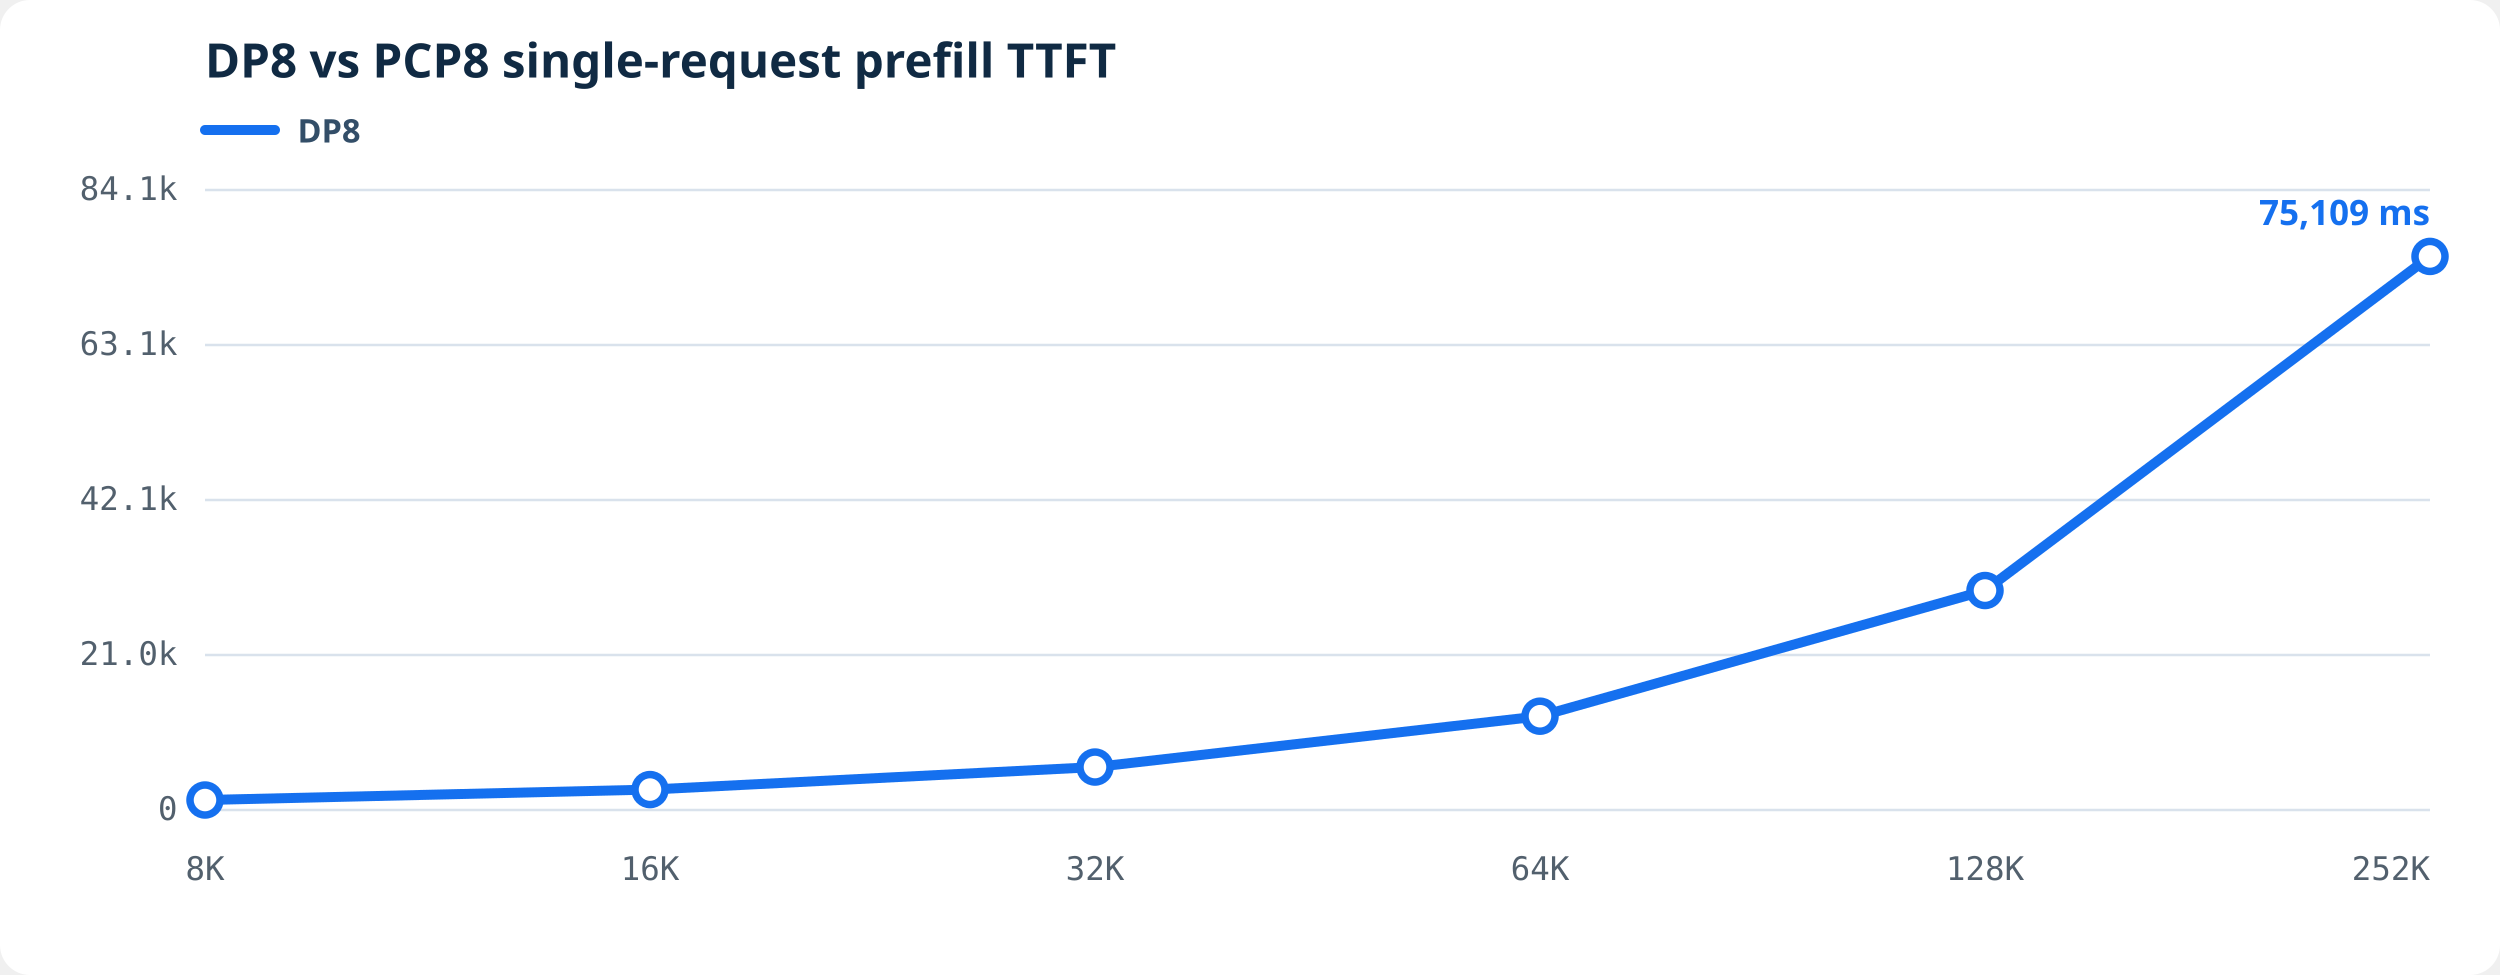
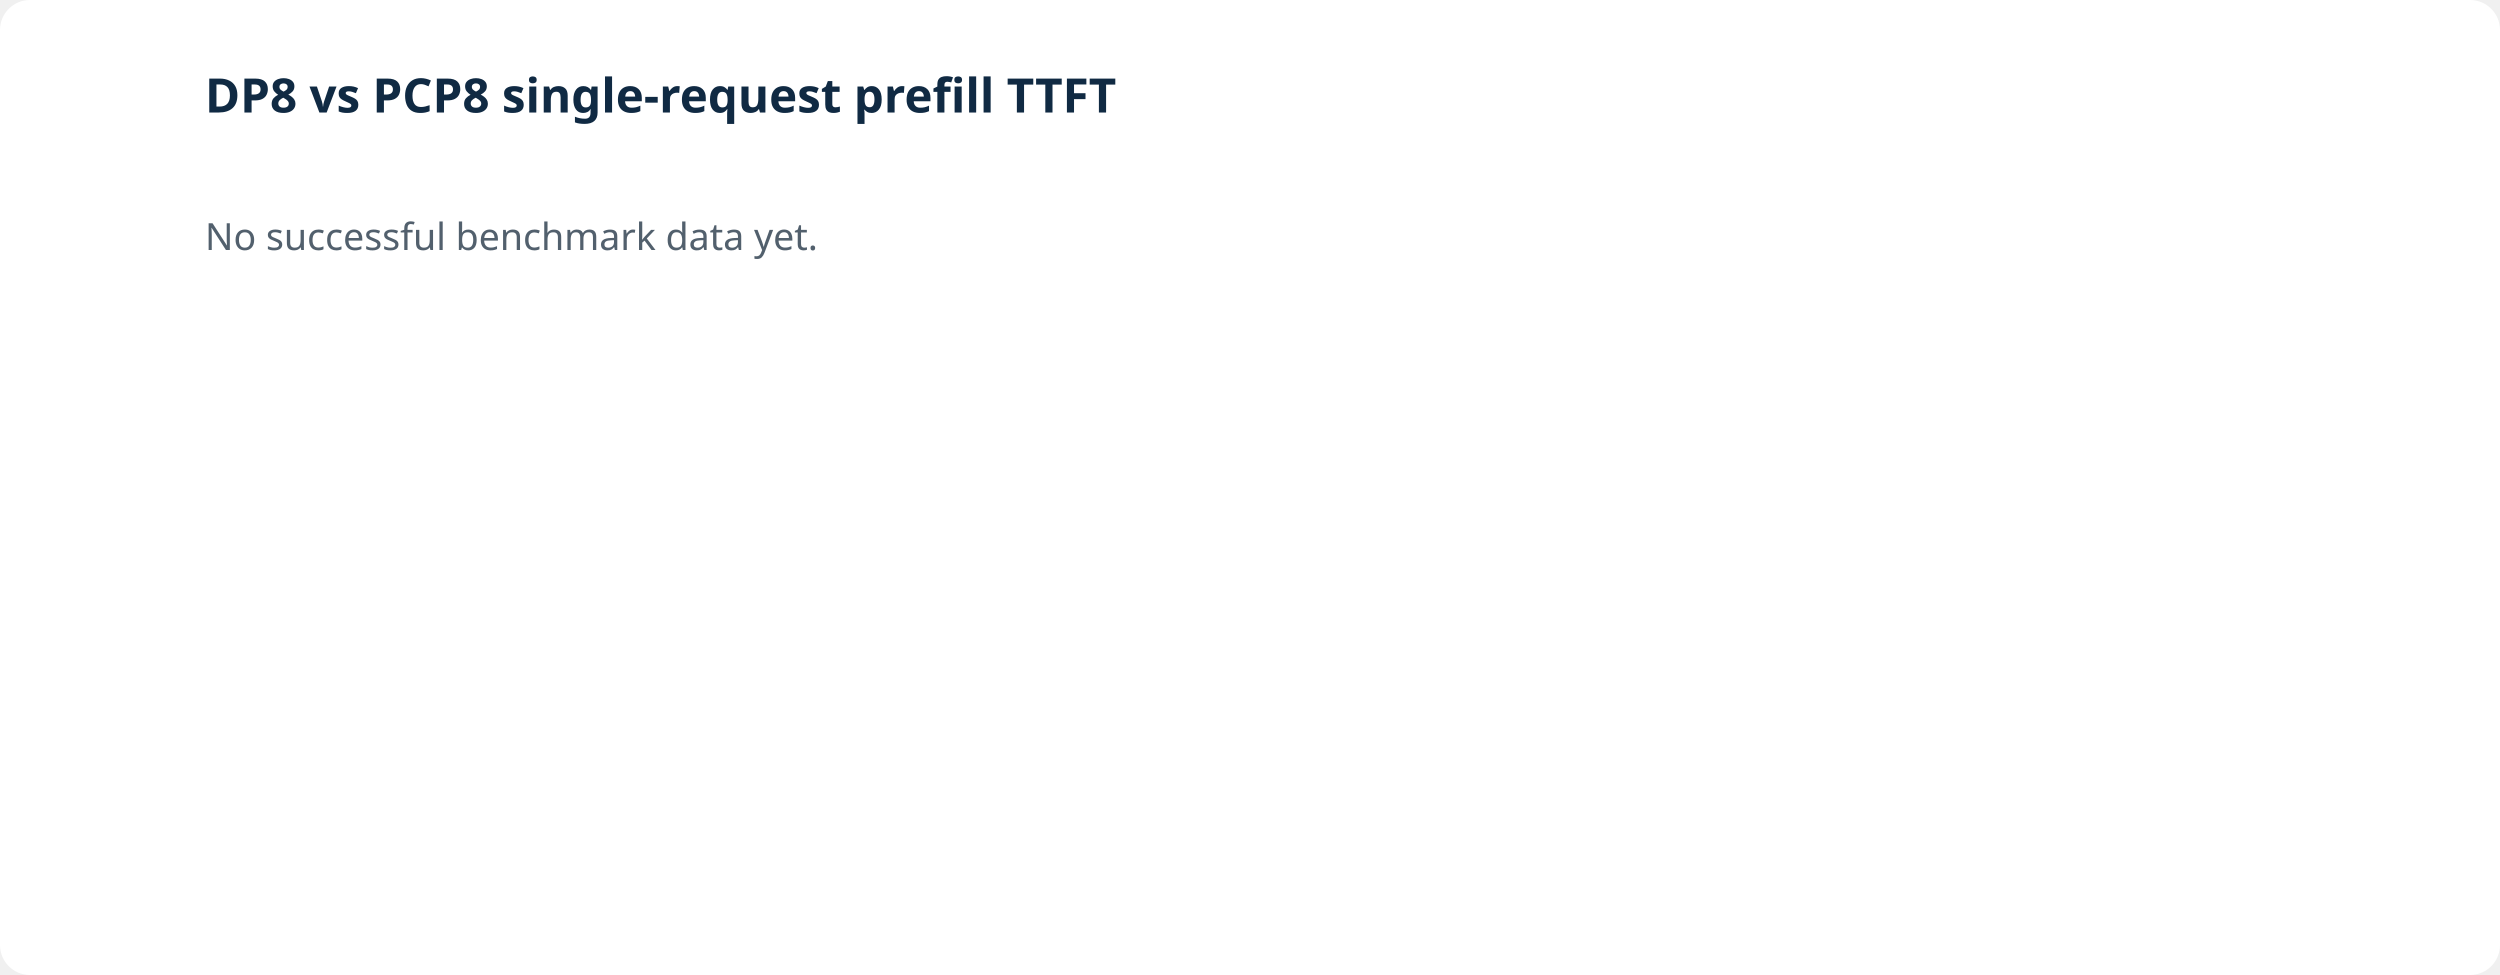
<svg xmlns="http://www.w3.org/2000/svg" viewBox="0 0 1000 390" role="img" aria-labelledby="prefill-ttft-title prefill-ttft-desc">
-   <style>.bg{fill:#fff}.grid{stroke:#d9e2ec;stroke-width:1}.axis{fill:#52606d;font:13px ui-monospace,SFMono-Regular,Consolas,monospace}.heading{fill:#102a43;font:600 19px system-ui,sans-serif}.line{fill:none;stroke-width:4;stroke-linejoin:round;stroke-linecap:round}.dot{fill:#fff;stroke-width:3}.latest{stroke-width:3}.legend{fill:#334e68;font:600 13px system-ui,sans-serif}.value{font:600 14px system-ui,sans-serif}</style>
-   <rect class="bg" width="1000" height="390" rx="12" />
-   <text class="heading" x="82" y="31">DP8 vs PCP8 single-request prefill TTFT</text>
-   <line x1="82" y1="52" x2="110" y2="52" stroke="#1570ef" stroke-width="4" stroke-linecap="round" />
-   <text class="legend" x="119" y="57">DP8</text>
-   <line class="grid" x1="82" y1="324.00" x2="972" y2="324.00" />
-   <text class="axis" text-anchor="end" x="71" y="328.00">0</text>
-   <line class="grid" x1="82" y1="262.00" x2="972" y2="262.00" />
-   <text class="axis" text-anchor="end" x="71" y="266.00">21.0k</text>
-   <line class="grid" x1="82" y1="200.00" x2="972" y2="200.00" />
-   <text class="axis" text-anchor="end" x="71" y="204.00">42.1k</text>
-   <line class="grid" x1="82" y1="138.00" x2="972" y2="138.00" />
-   <text class="axis" text-anchor="end" x="71" y="142.00">63.1k</text>
-   <line class="grid" x1="82" y1="76.00" x2="972" y2="76.00" />
-   <text class="axis" text-anchor="end" x="71" y="80.00">84.1k</text>
-   <text class="axis" text-anchor="middle" x="82.00" y="352">8K</text>
-   <text class="axis" text-anchor="middle" x="260.00" y="352">16K</text>
-   <text class="axis" text-anchor="middle" x="438.00" y="352">32K</text>
-   <text class="axis" text-anchor="middle" x="616.00" y="352">64K</text>
-   <text class="axis" text-anchor="middle" x="794.00" y="352">128K</text>
-   <text class="axis" text-anchor="end" x="972.00" y="352">252K</text>
-   <polyline class="line" stroke="#1570ef" points="82.00,320.01 260.00,315.83 438.00,306.82 616.00,286.48 794.00,236.21 972.00,102.57" />
-   <circle class="dot" fill="#fff" stroke="#1570ef" cx="82.00" cy="320.01" r="6" />
-   <circle class="dot" fill="#fff" stroke="#1570ef" cx="260.00" cy="315.83" r="6" />
-   <circle class="dot" fill="#fff" stroke="#1570ef" cx="438.00" cy="306.82" r="6" />
-   <circle class="dot" fill="#fff" stroke="#1570ef" cx="616.00" cy="286.48" r="6" />
-   <circle class="dot" fill="#fff" stroke="#1570ef" cx="794.00" cy="236.21" r="6" />
-   <circle class="dot latest" fill="#1570ef" stroke="#1570ef" cx="972.00" cy="102.57" r="6" />
-   <text class="value" fill="#1570ef" text-anchor="end" x="972.00" y="90.00">75,109 ms</text>
+   <rect fill="#fff" width="1000" height="390" rx="12" />
+   <text fill="#102a43" font-family="system-ui,sans-serif" font-size="19" font-weight="600" x="82" y="45">DP8 vs PCP8 single-request prefill TTFT</text>
+   <text fill="#52606d" font-family="system-ui,sans-serif" font-size="15" x="82" y="100">No successful benchmark data yet.</text>
</svg>
